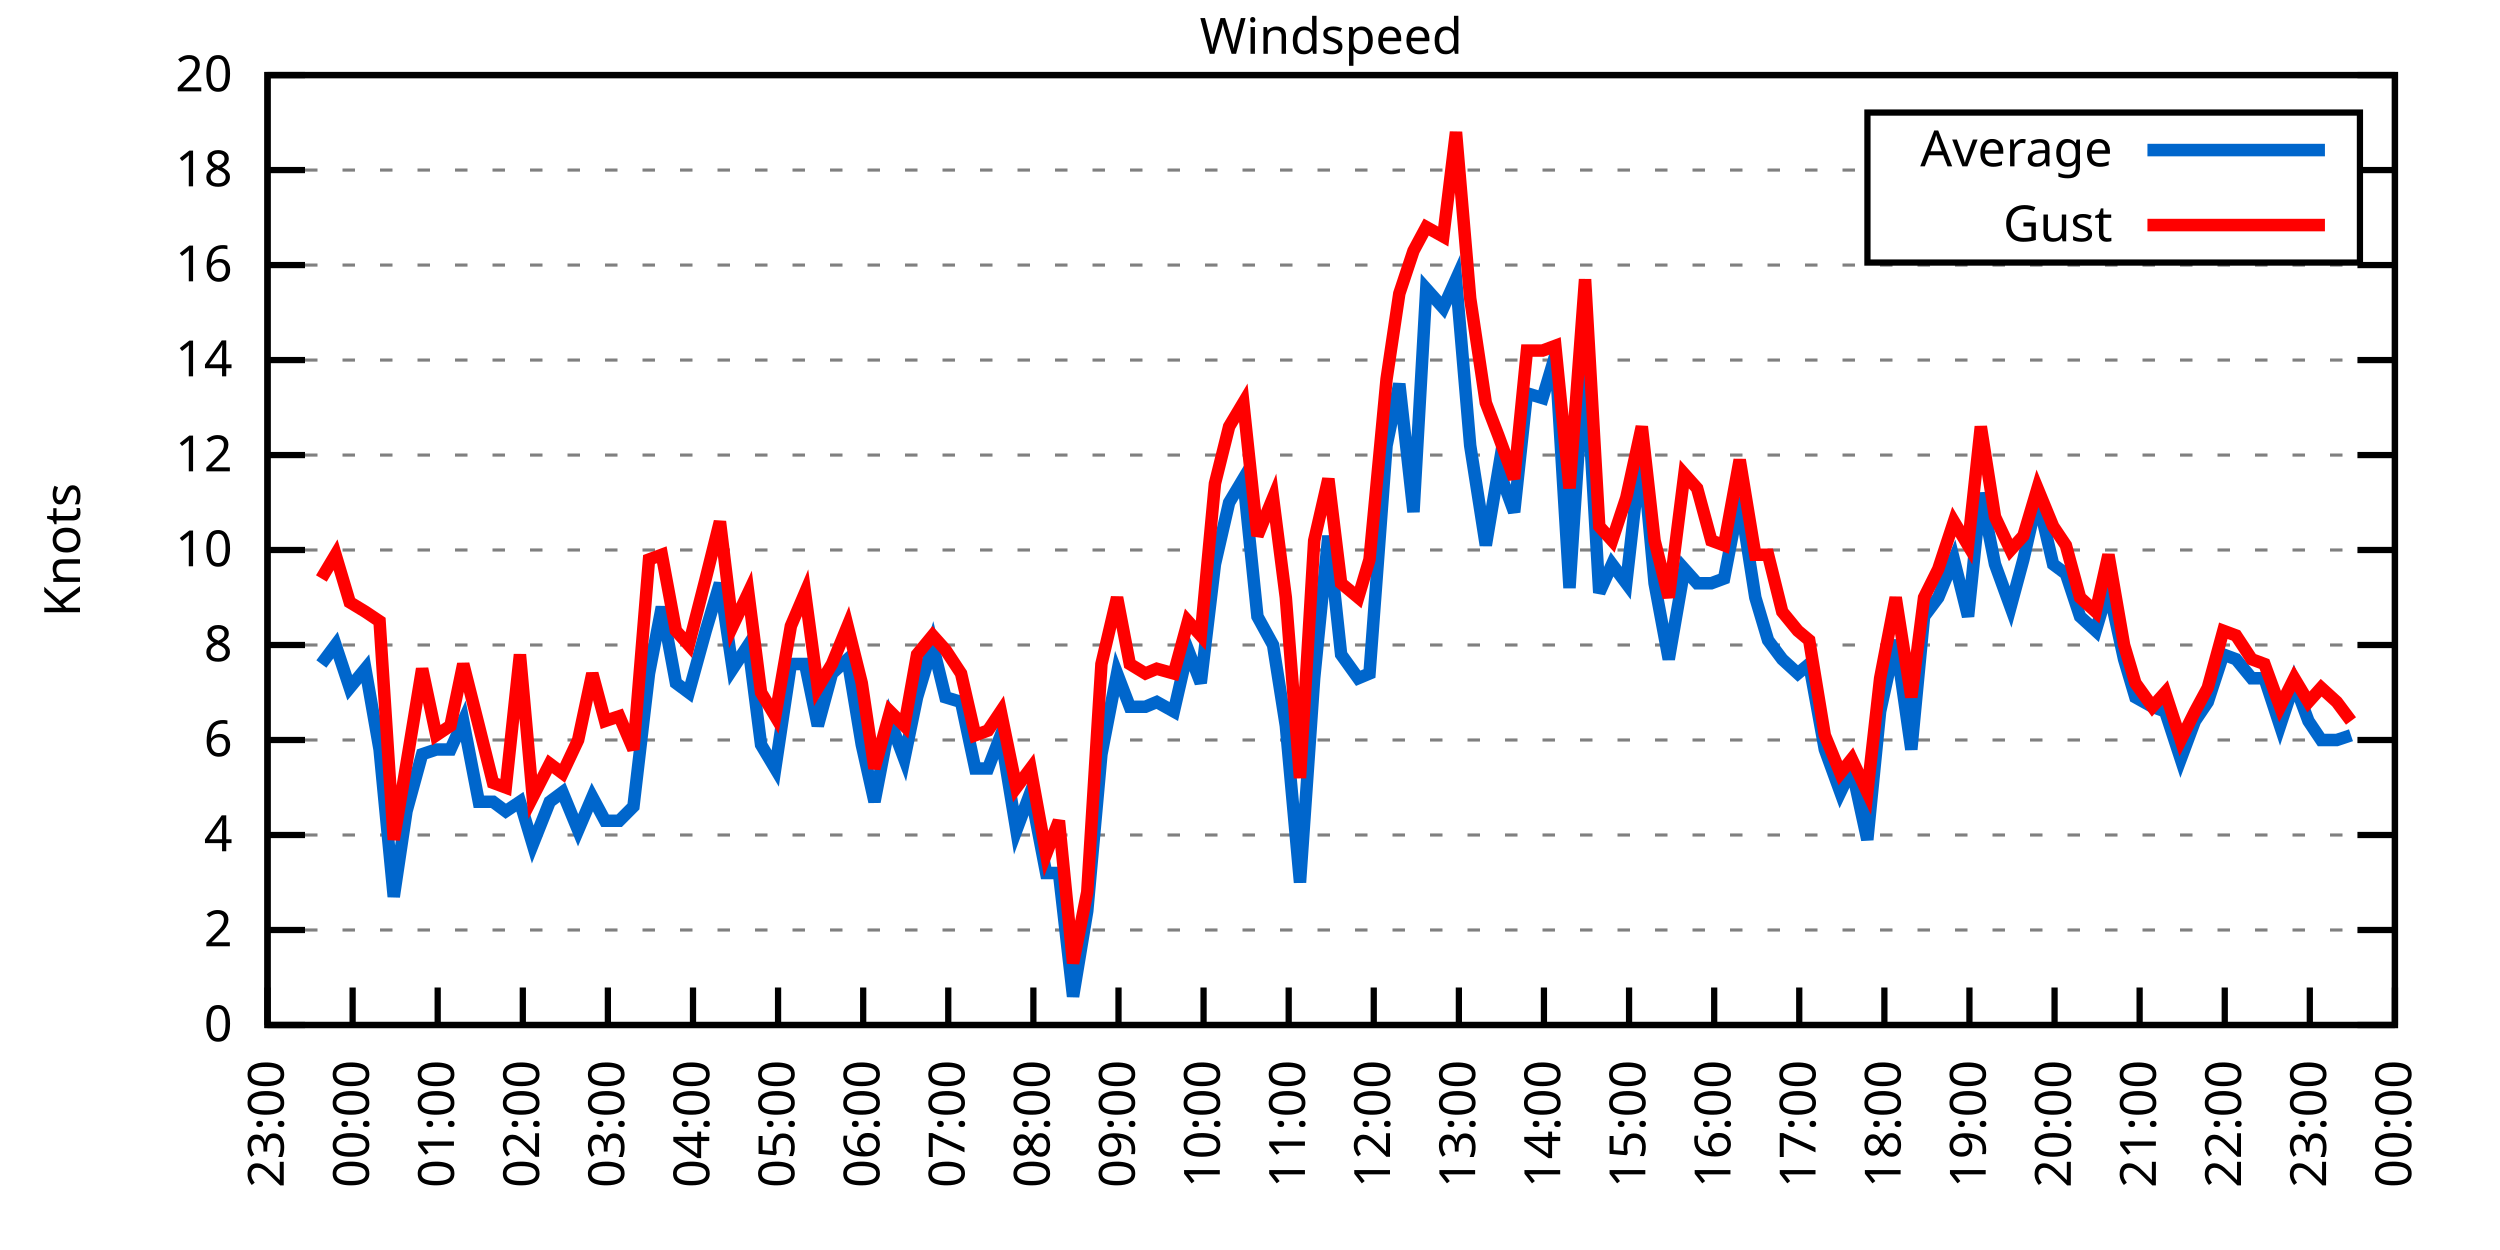
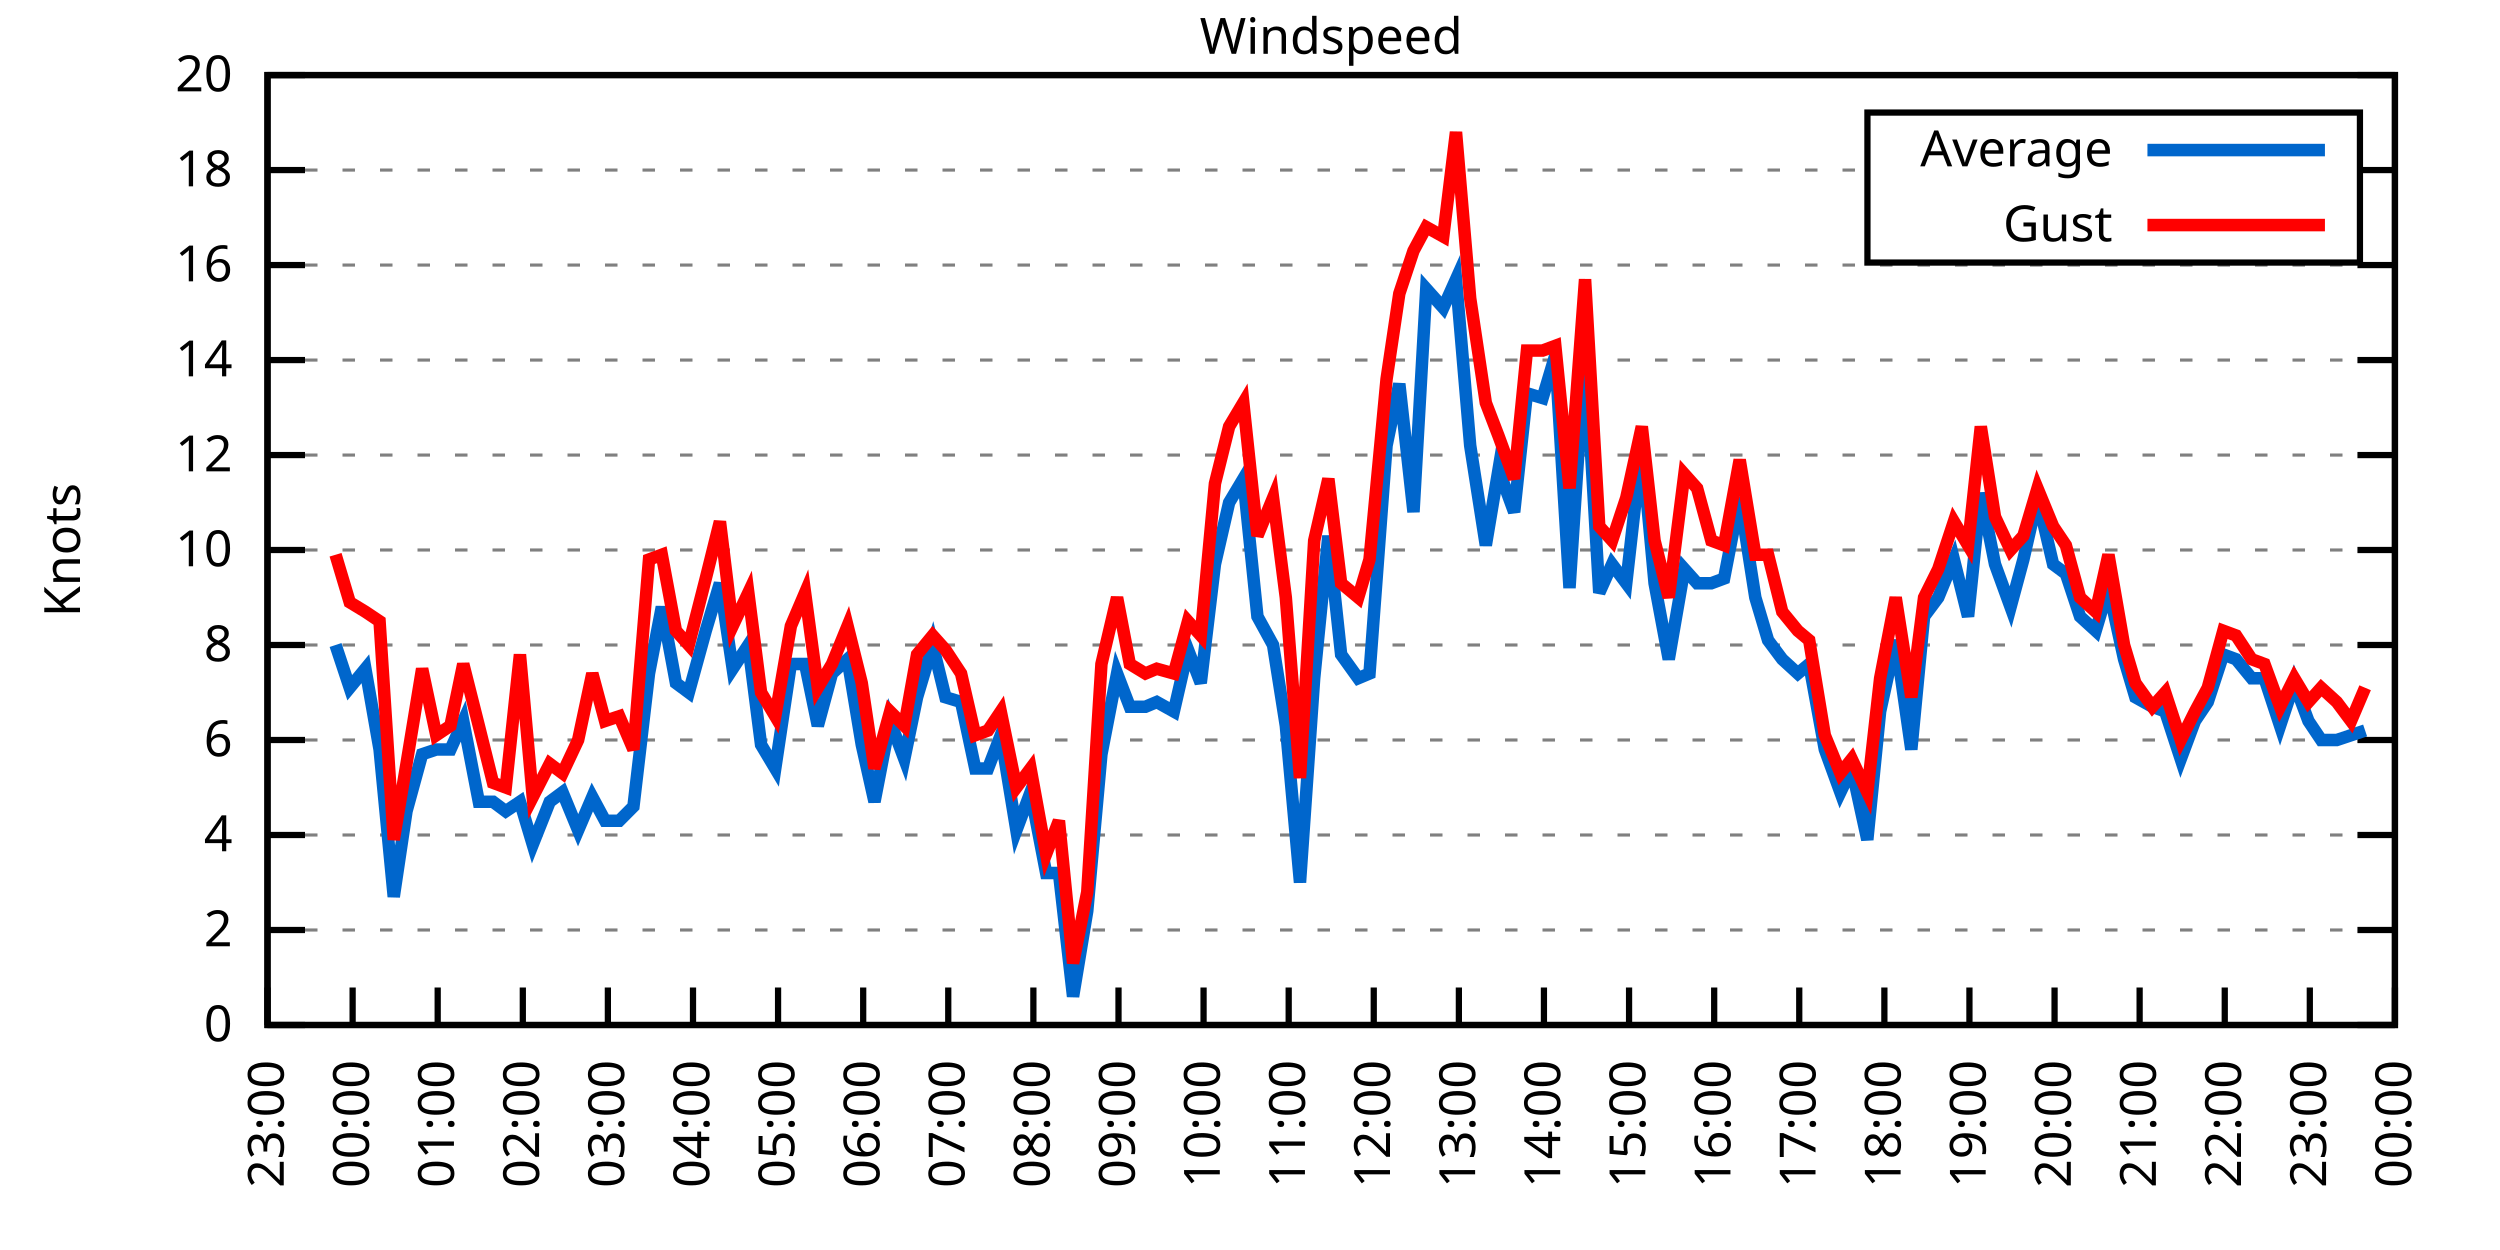
<svg xmlns="http://www.w3.org/2000/svg" xmlns:xlink="http://www.w3.org/1999/xlink" width="400" height="200" viewBox="0 0 400 200">
  <g id="gnuplot_canvas">
    <rect x="0" y="0" width="400" height="200" fill="none" />
    <defs>
      <circle id="gpDot" r="0.5" stroke-width="0.5" stroke="currentColor" />
      <path id="gpPt0" stroke-width="0.333" stroke="currentColor" d="M-1,0 h2 M0,-1 v2" />
      <path id="gpPt1" stroke-width="0.333" stroke="currentColor" d="M-1,-1 L1,1 M1,-1 L-1,1" />
      <path id="gpPt2" stroke-width="0.333" stroke="currentColor" d="M-1,0 L1,0 M0,-1 L0,1 M-1,-1 L1,1 M-1,1 L1,-1" />
      <rect id="gpPt3" stroke-width="0.333" stroke="currentColor" x="-1" y="-1" width="2" height="2" />
      <rect id="gpPt4" stroke-width="0.333" stroke="currentColor" fill="currentColor" x="-1" y="-1" width="2" height="2" />
      <circle id="gpPt5" stroke-width="0.333" stroke="currentColor" cx="0" cy="0" r="1" />
      <use xlink:href="#gpPt5" id="gpPt6" fill="currentColor" stroke="none" />
      <path id="gpPt7" stroke-width="0.333" stroke="currentColor" d="M0,-1.33 L-1.33,0.67 L1.33,0.67 z" />
      <use xlink:href="#gpPt7" id="gpPt8" fill="currentColor" stroke="none" />
      <use xlink:href="#gpPt7" id="gpPt9" stroke="currentColor" transform="rotate(180)" />
      <use xlink:href="#gpPt9" id="gpPt10" fill="currentColor" stroke="none" />
      <use xlink:href="#gpPt3" id="gpPt11" stroke="currentColor" transform="rotate(45)" />
      <use xlink:href="#gpPt11" id="gpPt12" fill="currentColor" stroke="none" />
      <path id="gpPt13" stroke-width="0.333" stroke="currentColor" d="M0,1.330 L1.265,0.411 L0.782,-1.067 L-0.782,-1.076 L-1.265,0.411 z" />
      <use xlink:href="#gpPt13" id="gpPt14" fill="currentColor" stroke="none" />
      <filter id="textbox" filterUnits="objectBoundingBox" x="0" y="0" height="1" width="1">
        <feFlood flood-color="white" flood-opacity="1" result="bgnd" />
        <feComposite in="SourceGraphic" in2="bgnd" operator="atop" />
      </filter>
      <filter id="greybox" filterUnits="objectBoundingBox" x="0" y="0" height="1" width="1">
        <feFlood flood-color="lightgrey" flood-opacity="1" result="grey" />
        <feComposite in="SourceGraphic" in2="grey" operator="atop" />
      </filter>
    </defs>
    <g fill="none" color="white" stroke="currentColor" stroke-width="1.00" stroke-linecap="butt" stroke-linejoin="miter">
</g>
    <g fill="none" color="black" stroke="currentColor" stroke-width="1.00" stroke-linecap="butt" stroke-linejoin="miter">
      <g stroke="none" shape-rendering="crispEdges">
        <polygon fill="rgb(255, 255, 255)" points="42.80,164.00 383.18,164.00 383.18,12.02 42.80,12.02 " />
      </g>
    </g>
    <g fill="none" color="black" stroke="currentColor" stroke-width="1.00" stroke-linecap="butt" stroke-linejoin="miter">
</g>
    <g fill="none" color="black" stroke="black" stroke-width="0.50" stroke-linecap="butt" stroke-linejoin="miter">
</g>
    <g fill="none" color="gray" stroke="currentColor" stroke-width="0.50" stroke-linecap="butt" stroke-linejoin="miter">
      <path stroke="gray" stroke-dasharray="2,4" class="gridline" d="M42.80,164.00 L383.19,164.00  " />
    </g>
    <g fill="none" color="gray" stroke="gray" stroke-width="1.00" stroke-linecap="butt" stroke-linejoin="miter">
</g>
    <g fill="none" color="black" stroke="currentColor" stroke-width="1.00" stroke-linecap="butt" stroke-linejoin="miter">
      <path stroke="black" d="M42.80,164.00 L48.80,164.00 M383.19,164.00 L377.19,164.00  " />
      <g transform="translate(37.20,166.60)" stroke="none" fill="black" font-family="Sans" font-size="8.00" text-anchor="end">
        <text>
          <tspan font-family="Sans"> 0</tspan>
        </text>
      </g>
    </g>
    <g fill="none" color="black" stroke="currentColor" stroke-width="1.00" stroke-linecap="butt" stroke-linejoin="miter">
</g>
    <g fill="none" color="black" stroke="black" stroke-width="0.50" stroke-linecap="butt" stroke-linejoin="miter">
</g>
    <g fill="none" color="gray" stroke="currentColor" stroke-width="0.50" stroke-linecap="butt" stroke-linejoin="miter">
      <path stroke="gray" stroke-dasharray="2,4" class="gridline" d="M42.80,148.80 L383.19,148.80  " />
    </g>
    <g fill="none" color="gray" stroke="gray" stroke-width="1.00" stroke-linecap="butt" stroke-linejoin="miter">
</g>
    <g fill="none" color="black" stroke="currentColor" stroke-width="1.00" stroke-linecap="butt" stroke-linejoin="miter">
      <path stroke="black" d="M42.80,148.80 L48.80,148.80 M383.19,148.80 L377.19,148.80  " />
      <g transform="translate(37.20,151.40)" stroke="none" fill="black" font-family="Sans" font-size="8.00" text-anchor="end">
        <text>
          <tspan font-family="Sans"> 2</tspan>
        </text>
      </g>
    </g>
    <g fill="none" color="black" stroke="currentColor" stroke-width="1.00" stroke-linecap="butt" stroke-linejoin="miter">
</g>
    <g fill="none" color="black" stroke="black" stroke-width="0.50" stroke-linecap="butt" stroke-linejoin="miter">
</g>
    <g fill="none" color="gray" stroke="currentColor" stroke-width="0.50" stroke-linecap="butt" stroke-linejoin="miter">
      <path stroke="gray" stroke-dasharray="2,4" class="gridline" d="M42.80,133.60 L383.19,133.60  " />
    </g>
    <g fill="none" color="gray" stroke="gray" stroke-width="1.00" stroke-linecap="butt" stroke-linejoin="miter">
</g>
    <g fill="none" color="black" stroke="currentColor" stroke-width="1.00" stroke-linecap="butt" stroke-linejoin="miter">
      <path stroke="black" d="M42.80,133.60 L48.80,133.60 M383.19,133.60 L377.19,133.60  " />
      <g transform="translate(37.20,136.20)" stroke="none" fill="black" font-family="Sans" font-size="8.00" text-anchor="end">
        <text>
          <tspan font-family="Sans"> 4</tspan>
        </text>
      </g>
    </g>
    <g fill="none" color="black" stroke="currentColor" stroke-width="1.00" stroke-linecap="butt" stroke-linejoin="miter">
</g>
    <g fill="none" color="black" stroke="black" stroke-width="0.50" stroke-linecap="butt" stroke-linejoin="miter">
</g>
    <g fill="none" color="gray" stroke="currentColor" stroke-width="0.50" stroke-linecap="butt" stroke-linejoin="miter">
      <path stroke="gray" stroke-dasharray="2,4" class="gridline" d="M42.80,118.40 L383.19,118.40  " />
    </g>
    <g fill="none" color="gray" stroke="gray" stroke-width="1.00" stroke-linecap="butt" stroke-linejoin="miter">
</g>
    <g fill="none" color="black" stroke="currentColor" stroke-width="1.00" stroke-linecap="butt" stroke-linejoin="miter">
      <path stroke="black" d="M42.80,118.40 L48.80,118.40 M383.19,118.40 L377.19,118.40  " />
      <g transform="translate(37.20,121.00)" stroke="none" fill="black" font-family="Sans" font-size="8.00" text-anchor="end">
        <text>
          <tspan font-family="Sans"> 6</tspan>
        </text>
      </g>
    </g>
    <g fill="none" color="black" stroke="currentColor" stroke-width="1.00" stroke-linecap="butt" stroke-linejoin="miter">
</g>
    <g fill="none" color="black" stroke="black" stroke-width="0.50" stroke-linecap="butt" stroke-linejoin="miter">
</g>
    <g fill="none" color="gray" stroke="currentColor" stroke-width="0.50" stroke-linecap="butt" stroke-linejoin="miter">
      <path stroke="gray" stroke-dasharray="2,4" class="gridline" d="M42.80,103.20 L383.19,103.20  " />
    </g>
    <g fill="none" color="gray" stroke="gray" stroke-width="1.00" stroke-linecap="butt" stroke-linejoin="miter">
</g>
    <g fill="none" color="black" stroke="currentColor" stroke-width="1.00" stroke-linecap="butt" stroke-linejoin="miter">
      <path stroke="black" d="M42.80,103.20 L48.80,103.20 M383.19,103.20 L377.19,103.20  " />
      <g transform="translate(37.20,105.80)" stroke="none" fill="black" font-family="Sans" font-size="8.00" text-anchor="end">
        <text>
          <tspan font-family="Sans"> 8</tspan>
        </text>
      </g>
    </g>
    <g fill="none" color="black" stroke="currentColor" stroke-width="1.00" stroke-linecap="butt" stroke-linejoin="miter">
</g>
    <g fill="none" color="black" stroke="black" stroke-width="0.50" stroke-linecap="butt" stroke-linejoin="miter">
</g>
    <g fill="none" color="gray" stroke="currentColor" stroke-width="0.50" stroke-linecap="butt" stroke-linejoin="miter">
      <path stroke="gray" stroke-dasharray="2,4" class="gridline" d="M42.80,88.00 L383.19,88.00  " />
    </g>
    <g fill="none" color="gray" stroke="gray" stroke-width="1.00" stroke-linecap="butt" stroke-linejoin="miter">
</g>
    <g fill="none" color="black" stroke="currentColor" stroke-width="1.00" stroke-linecap="butt" stroke-linejoin="miter">
      <path stroke="black" d="M42.80,88.00 L48.80,88.00 M383.19,88.00 L377.19,88.00  " />
      <g transform="translate(37.20,90.60)" stroke="none" fill="black" font-family="Sans" font-size="8.00" text-anchor="end">
        <text>
          <tspan font-family="Sans"> 10</tspan>
        </text>
      </g>
    </g>
    <g fill="none" color="black" stroke="currentColor" stroke-width="1.00" stroke-linecap="butt" stroke-linejoin="miter">
</g>
    <g fill="none" color="black" stroke="black" stroke-width="0.50" stroke-linecap="butt" stroke-linejoin="miter">
</g>
    <g fill="none" color="gray" stroke="currentColor" stroke-width="0.50" stroke-linecap="butt" stroke-linejoin="miter">
      <path stroke="gray" stroke-dasharray="2,4" class="gridline" d="M42.80,72.81 L383.19,72.81  " />
    </g>
    <g fill="none" color="gray" stroke="gray" stroke-width="1.00" stroke-linecap="butt" stroke-linejoin="miter">
</g>
    <g fill="none" color="black" stroke="currentColor" stroke-width="1.00" stroke-linecap="butt" stroke-linejoin="miter">
      <path stroke="black" d="M42.80,72.81 L48.80,72.81 M383.19,72.81 L377.19,72.81  " />
      <g transform="translate(37.20,75.41)" stroke="none" fill="black" font-family="Sans" font-size="8.00" text-anchor="end">
        <text>
          <tspan font-family="Sans"> 12</tspan>
        </text>
      </g>
    </g>
    <g fill="none" color="black" stroke="currentColor" stroke-width="1.00" stroke-linecap="butt" stroke-linejoin="miter">
</g>
    <g fill="none" color="black" stroke="black" stroke-width="0.50" stroke-linecap="butt" stroke-linejoin="miter">
</g>
    <g fill="none" color="gray" stroke="currentColor" stroke-width="0.50" stroke-linecap="butt" stroke-linejoin="miter">
      <path stroke="gray" stroke-dasharray="2,4" class="gridline" d="M42.80,57.61 L383.19,57.61  " />
    </g>
    <g fill="none" color="gray" stroke="gray" stroke-width="1.00" stroke-linecap="butt" stroke-linejoin="miter">
</g>
    <g fill="none" color="black" stroke="currentColor" stroke-width="1.00" stroke-linecap="butt" stroke-linejoin="miter">
      <path stroke="black" d="M42.80,57.61 L48.80,57.61 M383.19,57.61 L377.19,57.61  " />
      <g transform="translate(37.20,60.21)" stroke="none" fill="black" font-family="Sans" font-size="8.00" text-anchor="end">
        <text>
          <tspan font-family="Sans"> 14</tspan>
        </text>
      </g>
    </g>
    <g fill="none" color="black" stroke="currentColor" stroke-width="1.00" stroke-linecap="butt" stroke-linejoin="miter">
</g>
    <g fill="none" color="black" stroke="black" stroke-width="0.50" stroke-linecap="butt" stroke-linejoin="miter">
</g>
    <g fill="none" color="gray" stroke="currentColor" stroke-width="0.50" stroke-linecap="butt" stroke-linejoin="miter">
      <path stroke="gray" stroke-dasharray="2,4" class="gridline" d="M42.80,42.41 L383.19,42.41  " />
    </g>
    <g fill="none" color="gray" stroke="gray" stroke-width="1.00" stroke-linecap="butt" stroke-linejoin="miter">
</g>
    <g fill="none" color="black" stroke="currentColor" stroke-width="1.00" stroke-linecap="butt" stroke-linejoin="miter">
      <path stroke="black" d="M42.80,42.41 L48.80,42.41 M383.19,42.41 L377.19,42.41  " />
      <g transform="translate(37.20,45.01)" stroke="none" fill="black" font-family="Sans" font-size="8.00" text-anchor="end">
        <text>
          <tspan font-family="Sans"> 16</tspan>
        </text>
      </g>
    </g>
    <g fill="none" color="black" stroke="currentColor" stroke-width="1.00" stroke-linecap="butt" stroke-linejoin="miter">
</g>
    <g fill="none" color="black" stroke="black" stroke-width="0.50" stroke-linecap="butt" stroke-linejoin="miter">
</g>
    <g fill="none" color="gray" stroke="currentColor" stroke-width="0.50" stroke-linecap="butt" stroke-linejoin="miter">
      <path stroke="gray" stroke-dasharray="2,4" class="gridline" d="M42.80,27.21 L298.79,27.21 M377.59,27.21 L383.19,27.21  " />
    </g>
    <g fill="none" color="gray" stroke="gray" stroke-width="1.00" stroke-linecap="butt" stroke-linejoin="miter">
</g>
    <g fill="none" color="black" stroke="currentColor" stroke-width="1.00" stroke-linecap="butt" stroke-linejoin="miter">
      <path stroke="black" d="M42.80,27.21 L48.80,27.21 M383.19,27.21 L377.19,27.21  " />
      <g transform="translate(37.20,29.81)" stroke="none" fill="black" font-family="Sans" font-size="8.00" text-anchor="end">
        <text>
          <tspan font-family="Sans"> 18</tspan>
        </text>
      </g>
    </g>
    <g fill="none" color="black" stroke="currentColor" stroke-width="1.00" stroke-linecap="butt" stroke-linejoin="miter">
</g>
    <g fill="none" color="black" stroke="black" stroke-width="0.50" stroke-linecap="butt" stroke-linejoin="miter">
</g>
    <g fill="none" color="gray" stroke="currentColor" stroke-width="0.50" stroke-linecap="butt" stroke-linejoin="miter">
      <path stroke="gray" stroke-dasharray="2,4" class="gridline" d="M42.80,12.01 L383.19,12.01  " />
    </g>
    <g fill="none" color="gray" stroke="gray" stroke-width="1.00" stroke-linecap="butt" stroke-linejoin="miter">
</g>
    <g fill="none" color="black" stroke="currentColor" stroke-width="1.00" stroke-linecap="butt" stroke-linejoin="miter">
      <path stroke="black" d="M42.80,12.01 L48.80,12.01 M383.19,12.01 L377.19,12.01  " />
      <g transform="translate(37.20,14.61)" stroke="none" fill="black" font-family="Sans" font-size="8.00" text-anchor="end">
        <text>
          <tspan font-family="Sans"> 20</tspan>
        </text>
      </g>
    </g>
    <g fill="none" color="black" stroke="currentColor" stroke-width="1.00" stroke-linecap="butt" stroke-linejoin="miter">
      <path stroke="black" d="M42.80,164.00 L42.80,158.00  " />
      <g transform="translate(45.40,169.60) rotate(270.00)" stroke="none" fill="black" font-family="Sans" font-size="8.00" text-anchor="end">
        <text>
          <tspan font-family="Sans">23:00</tspan>
        </text>
      </g>
    </g>
    <g fill="none" color="black" stroke="currentColor" stroke-width="1.00" stroke-linecap="butt" stroke-linejoin="miter">
      <path stroke="black" d="M56.42,164.00 L56.42,158.00  " />
      <g transform="translate(59.02,169.60) rotate(270.00)" stroke="none" fill="black" font-family="Sans" font-size="8.00" text-anchor="end">
        <text>
          <tspan font-family="Sans">00:00</tspan>
        </text>
      </g>
    </g>
    <g fill="none" color="black" stroke="currentColor" stroke-width="1.00" stroke-linecap="butt" stroke-linejoin="miter">
      <path stroke="black" d="M70.03,164.00 L70.03,158.00  " />
      <g transform="translate(72.63,169.60) rotate(270.00)" stroke="none" fill="black" font-family="Sans" font-size="8.00" text-anchor="end">
        <text>
          <tspan font-family="Sans">01:00</tspan>
        </text>
      </g>
    </g>
    <g fill="none" color="black" stroke="currentColor" stroke-width="1.00" stroke-linecap="butt" stroke-linejoin="miter">
      <path stroke="black" d="M83.65,164.00 L83.65,158.00  " />
      <g transform="translate(86.25,169.60) rotate(270.00)" stroke="none" fill="black" font-family="Sans" font-size="8.00" text-anchor="end">
        <text>
          <tspan font-family="Sans">02:00</tspan>
        </text>
      </g>
    </g>
    <g fill="none" color="black" stroke="currentColor" stroke-width="1.00" stroke-linecap="butt" stroke-linejoin="miter">
      <path stroke="black" d="M97.26,164.00 L97.26,158.00  " />
      <g transform="translate(99.86,169.60) rotate(270.00)" stroke="none" fill="black" font-family="Sans" font-size="8.00" text-anchor="end">
        <text>
          <tspan font-family="Sans">03:00</tspan>
        </text>
      </g>
    </g>
    <g fill="none" color="black" stroke="currentColor" stroke-width="1.00" stroke-linecap="butt" stroke-linejoin="miter">
      <path stroke="black" d="M110.88,164.00 L110.88,158.00  " />
      <g transform="translate(113.48,169.60) rotate(270.00)" stroke="none" fill="black" font-family="Sans" font-size="8.00" text-anchor="end">
        <text>
          <tspan font-family="Sans">04:00</tspan>
        </text>
      </g>
    </g>
    <g fill="none" color="black" stroke="currentColor" stroke-width="1.00" stroke-linecap="butt" stroke-linejoin="miter">
      <path stroke="black" d="M124.49,164.00 L124.49,158.00  " />
      <g transform="translate(127.09,169.60) rotate(270.00)" stroke="none" fill="black" font-family="Sans" font-size="8.00" text-anchor="end">
        <text>
          <tspan font-family="Sans">05:00</tspan>
        </text>
      </g>
    </g>
    <g fill="none" color="black" stroke="currentColor" stroke-width="1.00" stroke-linecap="butt" stroke-linejoin="miter">
      <path stroke="black" d="M138.11,164.00 L138.11,158.00  " />
      <g transform="translate(140.71,169.60) rotate(270.00)" stroke="none" fill="black" font-family="Sans" font-size="8.00" text-anchor="end">
        <text>
          <tspan font-family="Sans">06:00</tspan>
        </text>
      </g>
    </g>
    <g fill="none" color="black" stroke="currentColor" stroke-width="1.00" stroke-linecap="butt" stroke-linejoin="miter">
      <path stroke="black" d="M151.72,164.00 L151.72,158.00  " />
      <g transform="translate(154.32,169.60) rotate(270.00)" stroke="none" fill="black" font-family="Sans" font-size="8.00" text-anchor="end">
        <text>
          <tspan font-family="Sans">07:00</tspan>
        </text>
      </g>
    </g>
    <g fill="none" color="black" stroke="currentColor" stroke-width="1.00" stroke-linecap="butt" stroke-linejoin="miter">
      <path stroke="black" d="M165.34,164.00 L165.34,158.00  " />
      <g transform="translate(167.94,169.60) rotate(270.00)" stroke="none" fill="black" font-family="Sans" font-size="8.00" text-anchor="end">
        <text>
          <tspan font-family="Sans">08:00</tspan>
        </text>
      </g>
    </g>
    <g fill="none" color="black" stroke="currentColor" stroke-width="1.00" stroke-linecap="butt" stroke-linejoin="miter">
      <path stroke="black" d="M178.96,164.00 L178.96,158.00  " />
      <g transform="translate(181.56,169.60) rotate(270.00)" stroke="none" fill="black" font-family="Sans" font-size="8.00" text-anchor="end">
        <text>
          <tspan font-family="Sans">09:00</tspan>
        </text>
      </g>
    </g>
    <g fill="none" color="black" stroke="currentColor" stroke-width="1.00" stroke-linecap="butt" stroke-linejoin="miter">
      <path stroke="black" d="M192.57,164.00 L192.57,158.00  " />
      <g transform="translate(195.17,169.60) rotate(270.00)" stroke="none" fill="black" font-family="Sans" font-size="8.00" text-anchor="end">
        <text>
          <tspan font-family="Sans">10:00</tspan>
        </text>
      </g>
    </g>
    <g fill="none" color="black" stroke="currentColor" stroke-width="1.00" stroke-linecap="butt" stroke-linejoin="miter">
      <path stroke="black" d="M206.19,164.00 L206.19,158.00  " />
      <g transform="translate(208.79,169.60) rotate(270.00)" stroke="none" fill="black" font-family="Sans" font-size="8.00" text-anchor="end">
        <text>
          <tspan font-family="Sans">11:00</tspan>
        </text>
      </g>
    </g>
    <g fill="none" color="black" stroke="currentColor" stroke-width="1.00" stroke-linecap="butt" stroke-linejoin="miter">
      <path stroke="black" d="M219.80,164.00 L219.80,158.00  " />
      <g transform="translate(222.40,169.60) rotate(270.00)" stroke="none" fill="black" font-family="Sans" font-size="8.00" text-anchor="end">
        <text>
          <tspan font-family="Sans">12:00</tspan>
        </text>
      </g>
    </g>
    <g fill="none" color="black" stroke="currentColor" stroke-width="1.00" stroke-linecap="butt" stroke-linejoin="miter">
      <path stroke="black" d="M233.42,164.00 L233.42,158.00  " />
      <g transform="translate(236.02,169.60) rotate(270.00)" stroke="none" fill="black" font-family="Sans" font-size="8.00" text-anchor="end">
        <text>
          <tspan font-family="Sans">13:00</tspan>
        </text>
      </g>
    </g>
    <g fill="none" color="black" stroke="currentColor" stroke-width="1.00" stroke-linecap="butt" stroke-linejoin="miter">
      <path stroke="black" d="M247.03,164.00 L247.03,158.00  " />
      <g transform="translate(249.63,169.60) rotate(270.00)" stroke="none" fill="black" font-family="Sans" font-size="8.00" text-anchor="end">
        <text>
          <tspan font-family="Sans">14:00</tspan>
        </text>
      </g>
    </g>
    <g fill="none" color="black" stroke="currentColor" stroke-width="1.00" stroke-linecap="butt" stroke-linejoin="miter">
      <path stroke="black" d="M260.65,164.00 L260.65,158.00  " />
      <g transform="translate(263.25,169.60) rotate(270.00)" stroke="none" fill="black" font-family="Sans" font-size="8.00" text-anchor="end">
        <text>
          <tspan font-family="Sans">15:00</tspan>
        </text>
      </g>
    </g>
    <g fill="none" color="black" stroke="currentColor" stroke-width="1.00" stroke-linecap="butt" stroke-linejoin="miter">
      <path stroke="black" d="M274.27,164.00 L274.27,158.00  " />
      <g transform="translate(276.87,169.60) rotate(270.00)" stroke="none" fill="black" font-family="Sans" font-size="8.00" text-anchor="end">
        <text>
          <tspan font-family="Sans">16:00</tspan>
        </text>
      </g>
    </g>
    <g fill="none" color="black" stroke="currentColor" stroke-width="1.00" stroke-linecap="butt" stroke-linejoin="miter">
      <path stroke="black" d="M287.88,164.00 L287.88,158.00  " />
      <g transform="translate(290.48,169.60) rotate(270.00)" stroke="none" fill="black" font-family="Sans" font-size="8.00" text-anchor="end">
        <text>
          <tspan font-family="Sans">17:00</tspan>
        </text>
      </g>
    </g>
    <g fill="none" color="black" stroke="currentColor" stroke-width="1.00" stroke-linecap="butt" stroke-linejoin="miter">
      <path stroke="black" d="M301.50,164.00 L301.50,158.00  " />
      <g transform="translate(304.10,169.60) rotate(270.00)" stroke="none" fill="black" font-family="Sans" font-size="8.00" text-anchor="end">
        <text>
          <tspan font-family="Sans">18:00</tspan>
        </text>
      </g>
    </g>
    <g fill="none" color="black" stroke="currentColor" stroke-width="1.00" stroke-linecap="butt" stroke-linejoin="miter">
      <path stroke="black" d="M315.11,164.00 L315.11,158.00  " />
      <g transform="translate(317.71,169.60) rotate(270.00)" stroke="none" fill="black" font-family="Sans" font-size="8.00" text-anchor="end">
        <text>
          <tspan font-family="Sans">19:00</tspan>
        </text>
      </g>
    </g>
    <g fill="none" color="black" stroke="currentColor" stroke-width="1.00" stroke-linecap="butt" stroke-linejoin="miter">
      <path stroke="black" d="M328.73,164.00 L328.73,158.00  " />
      <g transform="translate(331.33,169.60) rotate(270.00)" stroke="none" fill="black" font-family="Sans" font-size="8.00" text-anchor="end">
        <text>
          <tspan font-family="Sans">20:00</tspan>
        </text>
      </g>
    </g>
    <g fill="none" color="black" stroke="currentColor" stroke-width="1.00" stroke-linecap="butt" stroke-linejoin="miter">
      <path stroke="black" d="M342.34,164.00 L342.34,158.00  " />
      <g transform="translate(344.94,169.60) rotate(270.00)" stroke="none" fill="black" font-family="Sans" font-size="8.00" text-anchor="end">
        <text>
          <tspan font-family="Sans">21:00</tspan>
        </text>
      </g>
    </g>
    <g fill="none" color="black" stroke="currentColor" stroke-width="1.00" stroke-linecap="butt" stroke-linejoin="miter">
      <path stroke="black" d="M355.96,164.00 L355.96,158.00  " />
      <g transform="translate(358.56,169.60) rotate(270.00)" stroke="none" fill="black" font-family="Sans" font-size="8.00" text-anchor="end">
        <text>
          <tspan font-family="Sans">22:00</tspan>
        </text>
      </g>
    </g>
    <g fill="none" color="black" stroke="currentColor" stroke-width="1.00" stroke-linecap="butt" stroke-linejoin="miter">
      <path stroke="black" d="M369.57,164.00 L369.57,158.00  " />
      <g transform="translate(372.17,169.60) rotate(270.00)" stroke="none" fill="black" font-family="Sans" font-size="8.00" text-anchor="end">
        <text>
          <tspan font-family="Sans">23:00</tspan>
        </text>
      </g>
    </g>
    <g fill="none" color="black" stroke="currentColor" stroke-width="1.00" stroke-linecap="butt" stroke-linejoin="miter">
      <path stroke="black" d="M383.19,164.00 L383.19,158.00  " />
      <g transform="translate(385.79,169.60) rotate(270.00)" stroke="none" fill="black" font-family="Sans" font-size="8.00" text-anchor="end">
        <text>
          <tspan font-family="Sans">00:00</tspan>
        </text>
      </g>
    </g>
    <g fill="none" color="black" stroke="currentColor" stroke-width="1.00" stroke-linecap="butt" stroke-linejoin="miter">
</g>
    <g fill="none" color="black" stroke="currentColor" stroke-width="1.00" stroke-linecap="butt" stroke-linejoin="miter">
      <path stroke="black" d="M42.80,12.01 L42.80,164.00 L383.19,164.00 L383.19,12.01 L42.80,12.01 Z  " />
    </g>
    <g fill="none" color="black" stroke="currentColor" stroke-width="1.00" stroke-linecap="butt" stroke-linejoin="miter">
</g>
    <g fill="none" color="black" stroke="currentColor" stroke-width="1.00" stroke-linecap="butt" stroke-linejoin="miter">
      <path stroke="black" d="M298.79,42.01 L298.79,18.01 L377.59,18.01 L377.59,42.01 L298.79,42.01 Z  " />
    </g>
    <g id="Windspeed_plot_1">
      <g fill="none" color="white" stroke="black" stroke-width="2.00" stroke-linecap="butt" stroke-linejoin="miter">
</g>
      <g fill="none" color="black" stroke="currentColor" stroke-width="2.00" stroke-linecap="butt" stroke-linejoin="miter">
        <g transform="translate(337.99,26.61)" stroke="none" fill="black" font-family="Sans" font-size="8.00" text-anchor="end">
          <text>
            <tspan font-family="Sans">Average</tspan>
          </text>
        </g>
      </g>
      <g fill="none" color="black" stroke="currentColor" stroke-width="2.00" stroke-linecap="butt" stroke-linejoin="miter">
-         <path stroke="rgb(  0, 102, 204)" d="M343.59,24.01 L371.99,24.01 M51.42,106.24 L53.69,103.20 L55.96,110.04 L58.46,107.00 L60.73,119.92 L63.00,143.48   L65.04,129.80 L67.54,120.68 L69.80,119.92 L72.07,119.92 L74.12,115.36 L76.61,128.28 L78.88,128.28 L80.92,129.80   L83.19,128.28 L85.24,135.12 L87.96,128.28 L90.00,126.76 L92.50,132.84 L94.77,127.52 L96.81,131.32 L99.08,131.32   L101.35,129.04 L103.84,107.76 L105.89,97.12 L108.15,109.28 L110.20,110.80 L112.92,100.92 L115.19,93.32 L117.23,107.00   L119.73,103.20 L121.77,119.16 L124.04,122.96 L126.54,106.24 L128.81,106.24 L130.85,116.12 L133.12,107.76 L135.61,105.48   L137.88,119.16 L139.92,128.28 L142.42,115.36 L144.69,121.44 L146.73,111.56 L149.23,103.20 L151.27,111.56 L153.77,112.32   L156.04,122.96 L158.08,122.96 L160.12,117.64 L162.62,132.84 L164.89,126.76 L167.38,139.68 L169.43,139.68 L171.69,159.44   L173.96,145.76 L176.23,120.68 L178.73,107.76 L180.77,113.08 L183.27,113.08 L185.08,112.32 L187.81,113.84 L190.08,103.96   L192.12,109.28 L194.39,90.28 L196.66,80.41 L198.93,76.61 L201.19,98.64 L203.69,103.20 L205.73,116.12 L208.00,141.20   L210.27,108.52 L212.54,85.73 L214.58,104.72 L217.31,108.52 L219.12,107.76 L221.85,71.29 L223.89,61.41 L226.16,81.93   L228.20,46.21 L230.92,49.25 L232.96,44.69 L235.23,71.29 L237.73,87.25 L239.77,75.09 L242.27,81.93 L244.31,62.93   L246.81,63.69 L248.85,56.85 L251.12,94.08 L253.61,56.09 L255.88,94.84 L257.93,90.28 L260.20,93.32 L262.69,71.29   L264.73,93.32 L267.00,105.48 L269.50,91.04 L271.54,93.32 L273.81,93.32 L275.85,92.56 L278.35,79.65 L280.85,95.60   L282.89,102.44 L285.16,105.48 L287.65,107.76 L289.47,106.24 L291.97,119.92 L294.46,126.76 L296.28,122.96 L298.77,134.36   L300.82,113.84 L303.31,102.44 L305.81,119.92 L307.85,98.64 L310.12,95.60 L312.62,89.52 L314.89,98.64 L316.93,78.89   L319.20,90.28 L321.69,97.12 L323.74,89.52 L326.00,79.65 L328.50,90.28 L330.54,91.80 L332.81,98.64 L335.31,100.92   L337.35,94.08 L339.85,105.48 L341.66,111.56 L344.39,113.08 L346.43,113.84 L348.92,121.44 L351.19,115.36 L353.24,112.32   L355.73,104.72 L357.77,105.48 L360.27,108.52 L362.31,108.52 L364.81,116.12 L367.08,109.28 L369.35,115.36 L371.39,118.40   L373.89,118.40 L376.16,117.64  " />
+         <path stroke="rgb(  0, 102, 204)" d="M343.59,24.01 L371.99,24.01 M53.69,103.20 L55.96,110.04 L58.46,107.00 L60.73,119.92 L63.00,143.48 L65.04,129.80   L67.54,120.68 L69.80,119.92 L72.07,119.92 L74.12,115.36 L76.61,128.28 L78.88,128.28 L80.92,129.80 L83.19,128.28   L85.24,135.12 L87.96,128.28 L90.00,126.76 L92.50,132.84 L94.77,127.52 L96.81,131.32 L99.08,131.32 L101.35,129.04   L103.84,107.76 L105.89,97.12 L108.15,109.28 L110.20,110.80 L112.92,100.92 L115.19,93.32 L117.23,107.00 L119.73,103.20   L121.77,119.16 L124.04,122.96 L126.54,106.24 L128.81,106.24 L130.85,116.12 L133.12,107.76 L135.61,105.48 L137.88,119.16   L139.92,128.28 L142.42,115.36 L144.69,121.44 L146.73,111.56 L149.23,103.20 L151.27,111.56 L153.77,112.32 L156.04,122.96   L158.08,122.96 L160.12,117.64 L162.62,132.84 L164.89,126.76 L167.38,139.68 L169.43,139.68 L171.69,159.44 L173.96,145.76   L176.23,120.68 L178.73,107.76 L180.77,113.08 L183.27,113.08 L185.08,112.32 L187.81,113.84 L190.08,103.96 L192.12,109.28   L194.39,90.28 L196.66,80.41 L198.93,76.61 L201.19,98.64 L203.69,103.20 L205.73,116.12 L208.00,141.20 L210.27,108.52   L212.54,85.73 L214.58,104.72 L217.31,108.52 L219.12,107.76 L221.85,71.29 L223.89,61.41 L226.16,81.93 L228.20,46.21   L230.92,49.25 L232.96,44.69 L235.23,71.29 L237.73,87.25 L239.77,75.09 L242.27,81.93 L244.31,62.93 L246.81,63.69   L248.85,56.85 L251.12,94.08 L253.61,56.09 L255.88,94.84 L257.93,90.28 L260.20,93.32 L262.69,71.29 L264.73,93.32   L267.00,105.48 L269.50,91.04 L271.54,93.32 L273.81,93.32 L275.85,92.56 L278.35,79.65 L280.85,95.60 L282.89,102.44   L285.16,105.48 L287.65,107.76 L289.47,106.24 L291.97,119.92 L294.46,126.76 L296.28,122.96 L298.77,134.36 L300.82,113.84   L303.31,102.44 L305.81,119.92 L307.85,98.64 L310.12,95.60 L312.62,89.52 L314.89,98.64 L316.93,78.89 L319.20,90.28   L321.69,97.12 L323.74,89.52 L326.00,79.65 L328.50,90.28 L330.54,91.80 L332.81,98.64 L335.31,100.92 L337.35,94.08   L339.85,105.48 L341.66,111.56 L344.39,113.08 L346.43,113.84 L348.92,121.44 L351.19,115.36 L353.24,112.32 L355.73,104.72   L357.77,105.48 L360.27,108.52 L362.31,108.52 L364.81,116.12 L367.08,109.28 L369.35,115.36 L371.39,118.40 L373.89,118.40   L376.16,117.64 L378.42,116.88  " />
      </g>
    </g>
    <g id="Windspeed_plot_2">
      <g fill="none" color="black" stroke="currentColor" stroke-width="2.00" stroke-linecap="butt" stroke-linejoin="miter">
        <g transform="translate(337.99,38.61)" stroke="none" fill="black" font-family="Sans" font-size="8.00" text-anchor="end">
          <text>
            <tspan font-family="Sans">Gust</tspan>
          </text>
        </g>
      </g>
      <g fill="none" color="black" stroke="currentColor" stroke-width="2.00" stroke-linecap="butt" stroke-linejoin="miter">
-         <path stroke="rgb(255,   0,   0)" d="M343.59,36.01 L371.99,36.01 M51.42,92.56 L53.69,88.76 L55.96,96.36 L58.46,97.88 L60.73,99.40 L63.00,134.36   L65.04,122.20 L67.54,107.00 L69.80,117.64 L72.07,116.12 L74.12,106.24 L76.61,116.12 L78.88,125.24 L80.92,126.00   L83.19,104.72 L85.24,127.52 L87.96,122.20 L90.00,123.72 L92.50,118.40 L94.77,107.76 L96.81,115.36 L99.08,114.60   L101.35,119.92 L103.84,89.52 L105.89,88.76 L108.15,100.92 L110.20,103.20 L112.92,92.56 L115.19,83.45 L117.23,100.16   L119.73,94.84 L121.77,110.80 L124.04,114.60 L126.54,100.16 L128.81,94.84 L130.85,110.04 L133.12,106.24 L135.61,100.16   L137.88,109.28 L139.92,122.96 L142.42,113.84 L144.69,116.12 L146.73,104.72 L149.23,101.68 L151.27,103.96 L153.77,107.76   L156.04,117.64 L158.08,116.88 L160.12,113.84 L162.62,126.00 L164.89,122.96 L167.38,136.64 L169.43,131.32 L171.69,154.12   L173.96,142.72 L176.23,106.24 L178.73,95.60 L180.77,106.24 L183.27,107.76 L185.08,107.00 L187.81,107.76 L190.08,99.40   L192.12,101.68 L194.39,77.37 L196.66,68.25 L198.93,64.45 L201.19,85.73 L203.69,79.65 L205.73,95.60 L208.00,124.48   L210.27,86.49 L212.54,76.61 L214.58,93.32 L217.31,95.60 L219.12,89.52 L221.85,60.65 L223.89,46.97 L226.16,40.13   L228.20,36.33 L230.92,37.85 L232.96,21.13 L235.23,47.73 L237.73,64.45 L239.77,69.77 L242.27,76.61 L244.31,56.09   L246.81,56.09 L248.85,55.33 L251.12,78.13 L253.61,44.69 L255.88,84.21 L257.93,86.49 L260.20,79.65 L262.69,68.25   L264.73,86.49 L267.00,95.60 L269.50,75.85 L271.54,78.13 L273.81,86.49 L275.85,87.25 L278.35,73.57 L280.85,88.76   L282.89,88.76 L285.16,97.88 L287.65,100.92 L289.47,102.44 L291.97,117.64 L294.46,123.72 L296.28,121.44 L298.77,126.76   L300.82,108.52 L303.31,95.60 L305.81,111.56 L307.85,95.60 L310.12,91.04 L312.62,83.45 L314.89,87.25 L316.93,68.25   L319.20,82.69 L321.69,88.00 L323.74,85.73 L326.00,78.13 L328.50,84.21 L330.54,87.25 L332.81,95.60 L335.31,97.88   L337.35,88.76 L339.85,103.20 L341.66,109.28 L344.39,113.08 L346.43,110.80 L348.92,118.40 L351.19,113.84 L353.24,110.04   L355.73,100.92 L357.77,101.68 L360.27,105.48 L362.31,106.24 L364.81,113.08 L367.08,108.52 L369.35,112.32 L371.39,110.04   L373.89,112.32 L376.16,115.36  " />
+         <path stroke="rgb(255,   0,   0)" d="M343.59,36.01 L371.99,36.01 M53.69,88.76 L55.96,96.36 L58.46,97.88 L60.73,99.40 L63.00,134.36 L65.04,122.20   L67.54,107.00 L69.80,117.64 L72.07,116.12 L74.12,106.24 L76.61,116.12 L78.88,125.24 L80.92,126.00 L83.19,104.72   L85.24,127.52 L87.96,122.20 L90.00,123.72 L92.50,118.40 L94.77,107.76 L96.81,115.36 L99.08,114.60 L101.35,119.92   L103.84,89.52 L105.89,88.76 L108.15,100.92 L110.20,103.20 L112.92,92.56 L115.19,83.45 L117.23,100.16 L119.73,94.84   L121.77,110.80 L124.04,114.60 L126.54,100.16 L128.81,94.84 L130.85,110.04 L133.12,106.24 L135.61,100.16 L137.88,109.28   L139.92,122.96 L142.42,113.84 L144.69,116.12 L146.73,104.72 L149.23,101.68 L151.27,103.96 L153.77,107.76 L156.04,117.64   L158.08,116.88 L160.12,113.84 L162.62,126.00 L164.89,122.96 L167.38,136.64 L169.43,131.32 L171.69,154.12 L173.96,142.72   L176.23,106.24 L178.73,95.60 L180.77,106.24 L183.27,107.76 L185.08,107.00 L187.81,107.76 L190.08,99.40 L192.12,101.68   L194.39,77.37 L196.66,68.25 L198.93,64.45 L201.19,85.73 L203.69,79.65 L205.73,95.60 L208.00,124.48 L210.27,86.49   L212.54,76.61 L214.58,93.32 L217.31,95.60 L219.12,89.52 L221.85,60.65 L223.89,46.97 L226.16,40.13 L228.20,36.33   L230.92,37.85 L232.96,21.13 L235.23,47.73 L237.73,64.45 L239.77,69.77 L242.27,76.61 L244.31,56.09 L246.81,56.09   L248.85,55.33 L251.12,78.13 L253.61,44.69 L255.88,84.21 L257.93,86.49 L260.20,79.65 L262.69,68.25 L264.73,86.49   L267.00,95.60 L269.50,75.85 L271.54,78.13 L273.81,86.49 L275.85,87.25 L278.35,73.57 L280.85,88.76 L282.89,88.76   L285.16,97.88 L287.65,100.92 L289.47,102.44 L291.97,117.64 L294.46,123.72 L296.28,121.44 L298.77,126.76 L300.82,108.52   L303.31,95.60 L305.81,111.56 L307.85,95.60 L310.12,91.04 L312.62,83.45 L314.89,87.25 L316.93,68.25 L319.20,82.69   L321.69,88.00 L323.74,85.73 L326.00,78.13 L328.50,84.21 L330.54,87.25 L332.81,95.60 L335.31,97.88 L337.35,88.76   L339.85,103.20 L341.66,109.28 L344.39,113.08 L346.43,110.80 L348.92,118.40 L351.19,113.84 L353.24,110.04 L355.73,100.92   L357.77,101.68 L360.27,105.48 L362.31,106.24 L364.81,113.08 L367.08,108.52 L369.35,112.32 L371.39,110.04 L373.89,112.32   L376.16,115.36 L378.42,110.04  " />
      </g>
    </g>
    <g fill="none" color="black" stroke="currentColor" stroke-width="2.00" stroke-linecap="butt" stroke-linejoin="miter">
</g>
    <g fill="none" color="black" stroke="black" stroke-width="1.00" stroke-linecap="butt" stroke-linejoin="miter">
</g>
    <g fill="none" color="black" stroke="currentColor" stroke-width="1.00" stroke-linecap="butt" stroke-linejoin="miter">
      <path stroke="black" d="M42.80,12.01 L42.80,164.00 L383.19,164.00 L383.19,12.01 L42.80,12.01 Z  " />
      <g transform="translate(12.80,88.01) rotate(270.00)" stroke="none" fill="black" font-family="Sans" font-size="8.00" text-anchor="middle">
        <text>
          <tspan font-family="Sans">Knots</tspan>
        </text>
      </g>
    </g>
    <g fill="none" color="black" stroke="currentColor" stroke-width="1.00" stroke-linecap="butt" stroke-linejoin="miter">
</g>
    <g fill="none" color="black" stroke="currentColor" stroke-width="1.00" stroke-linecap="butt" stroke-linejoin="miter">
      <g transform="translate(212.99,8.61)" stroke="none" fill="black" font-family="Sans" font-size="8.00" text-anchor="middle">
        <text>
          <tspan font-family="Sans">Windspeed</tspan>
        </text>
      </g>
    </g>
    <g fill="none" color="black" stroke="currentColor" stroke-width="1.00" stroke-linecap="butt" stroke-linejoin="miter">
</g>
  </g>
</svg>
